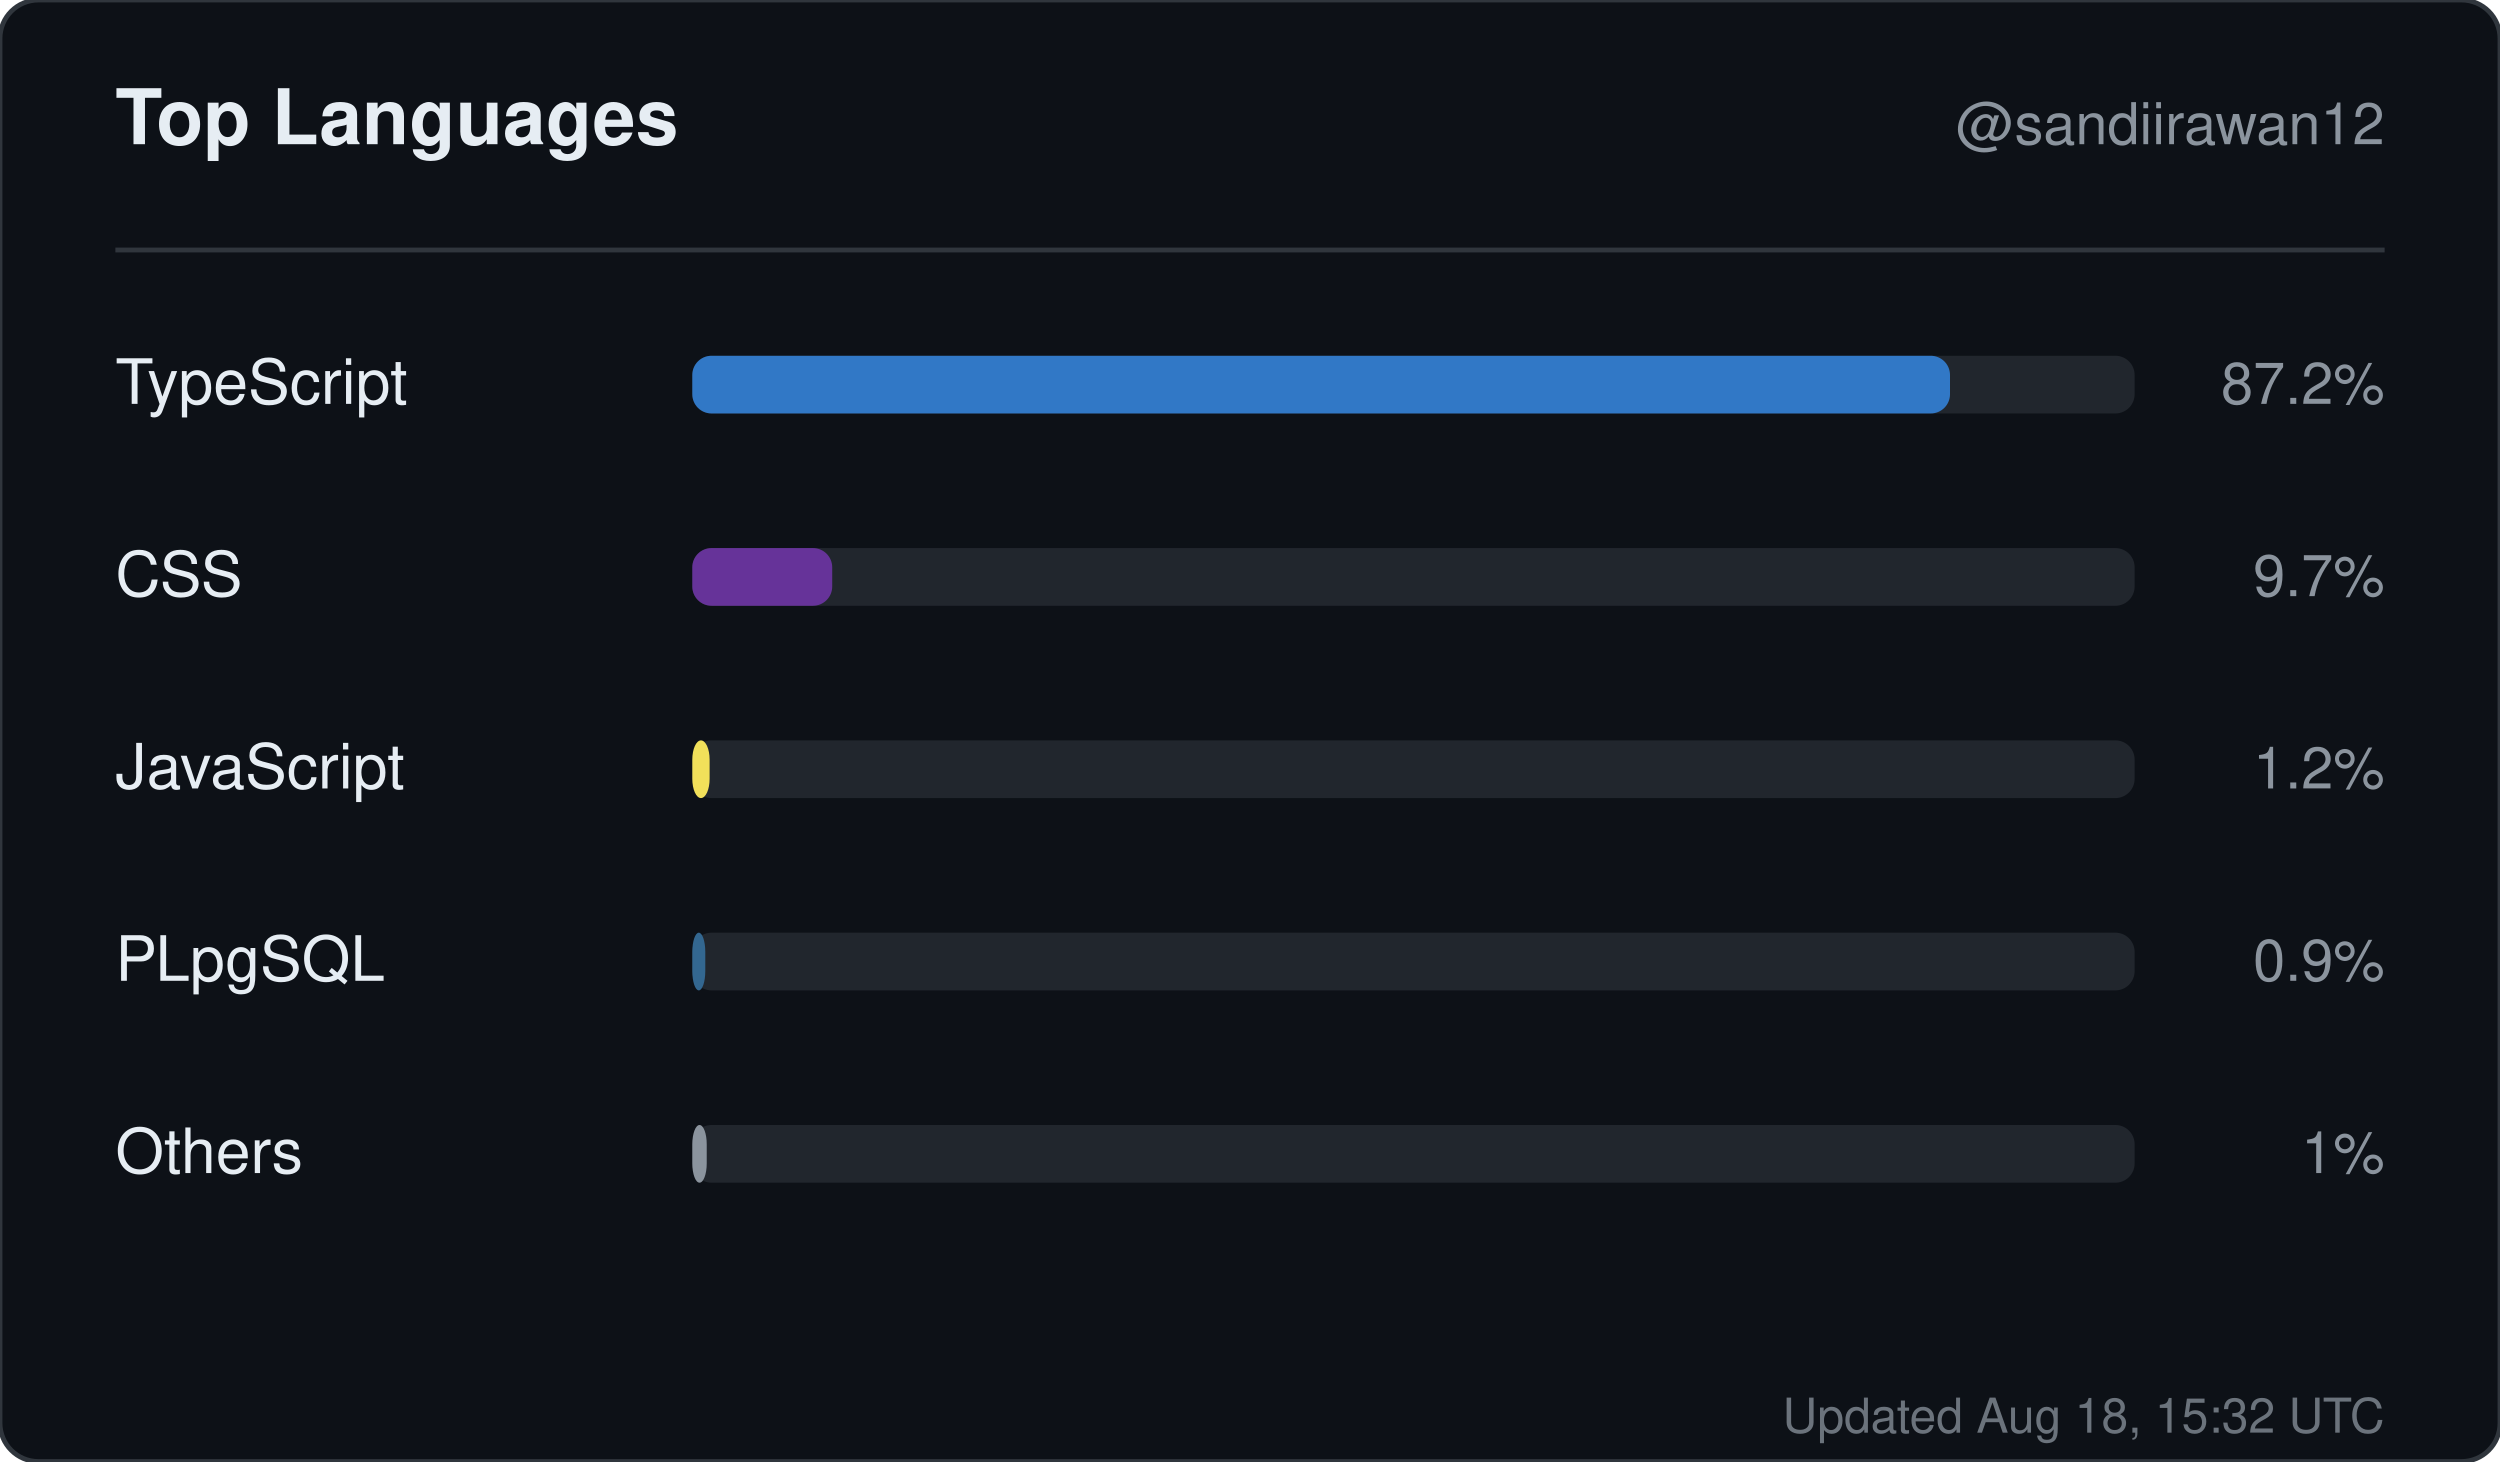
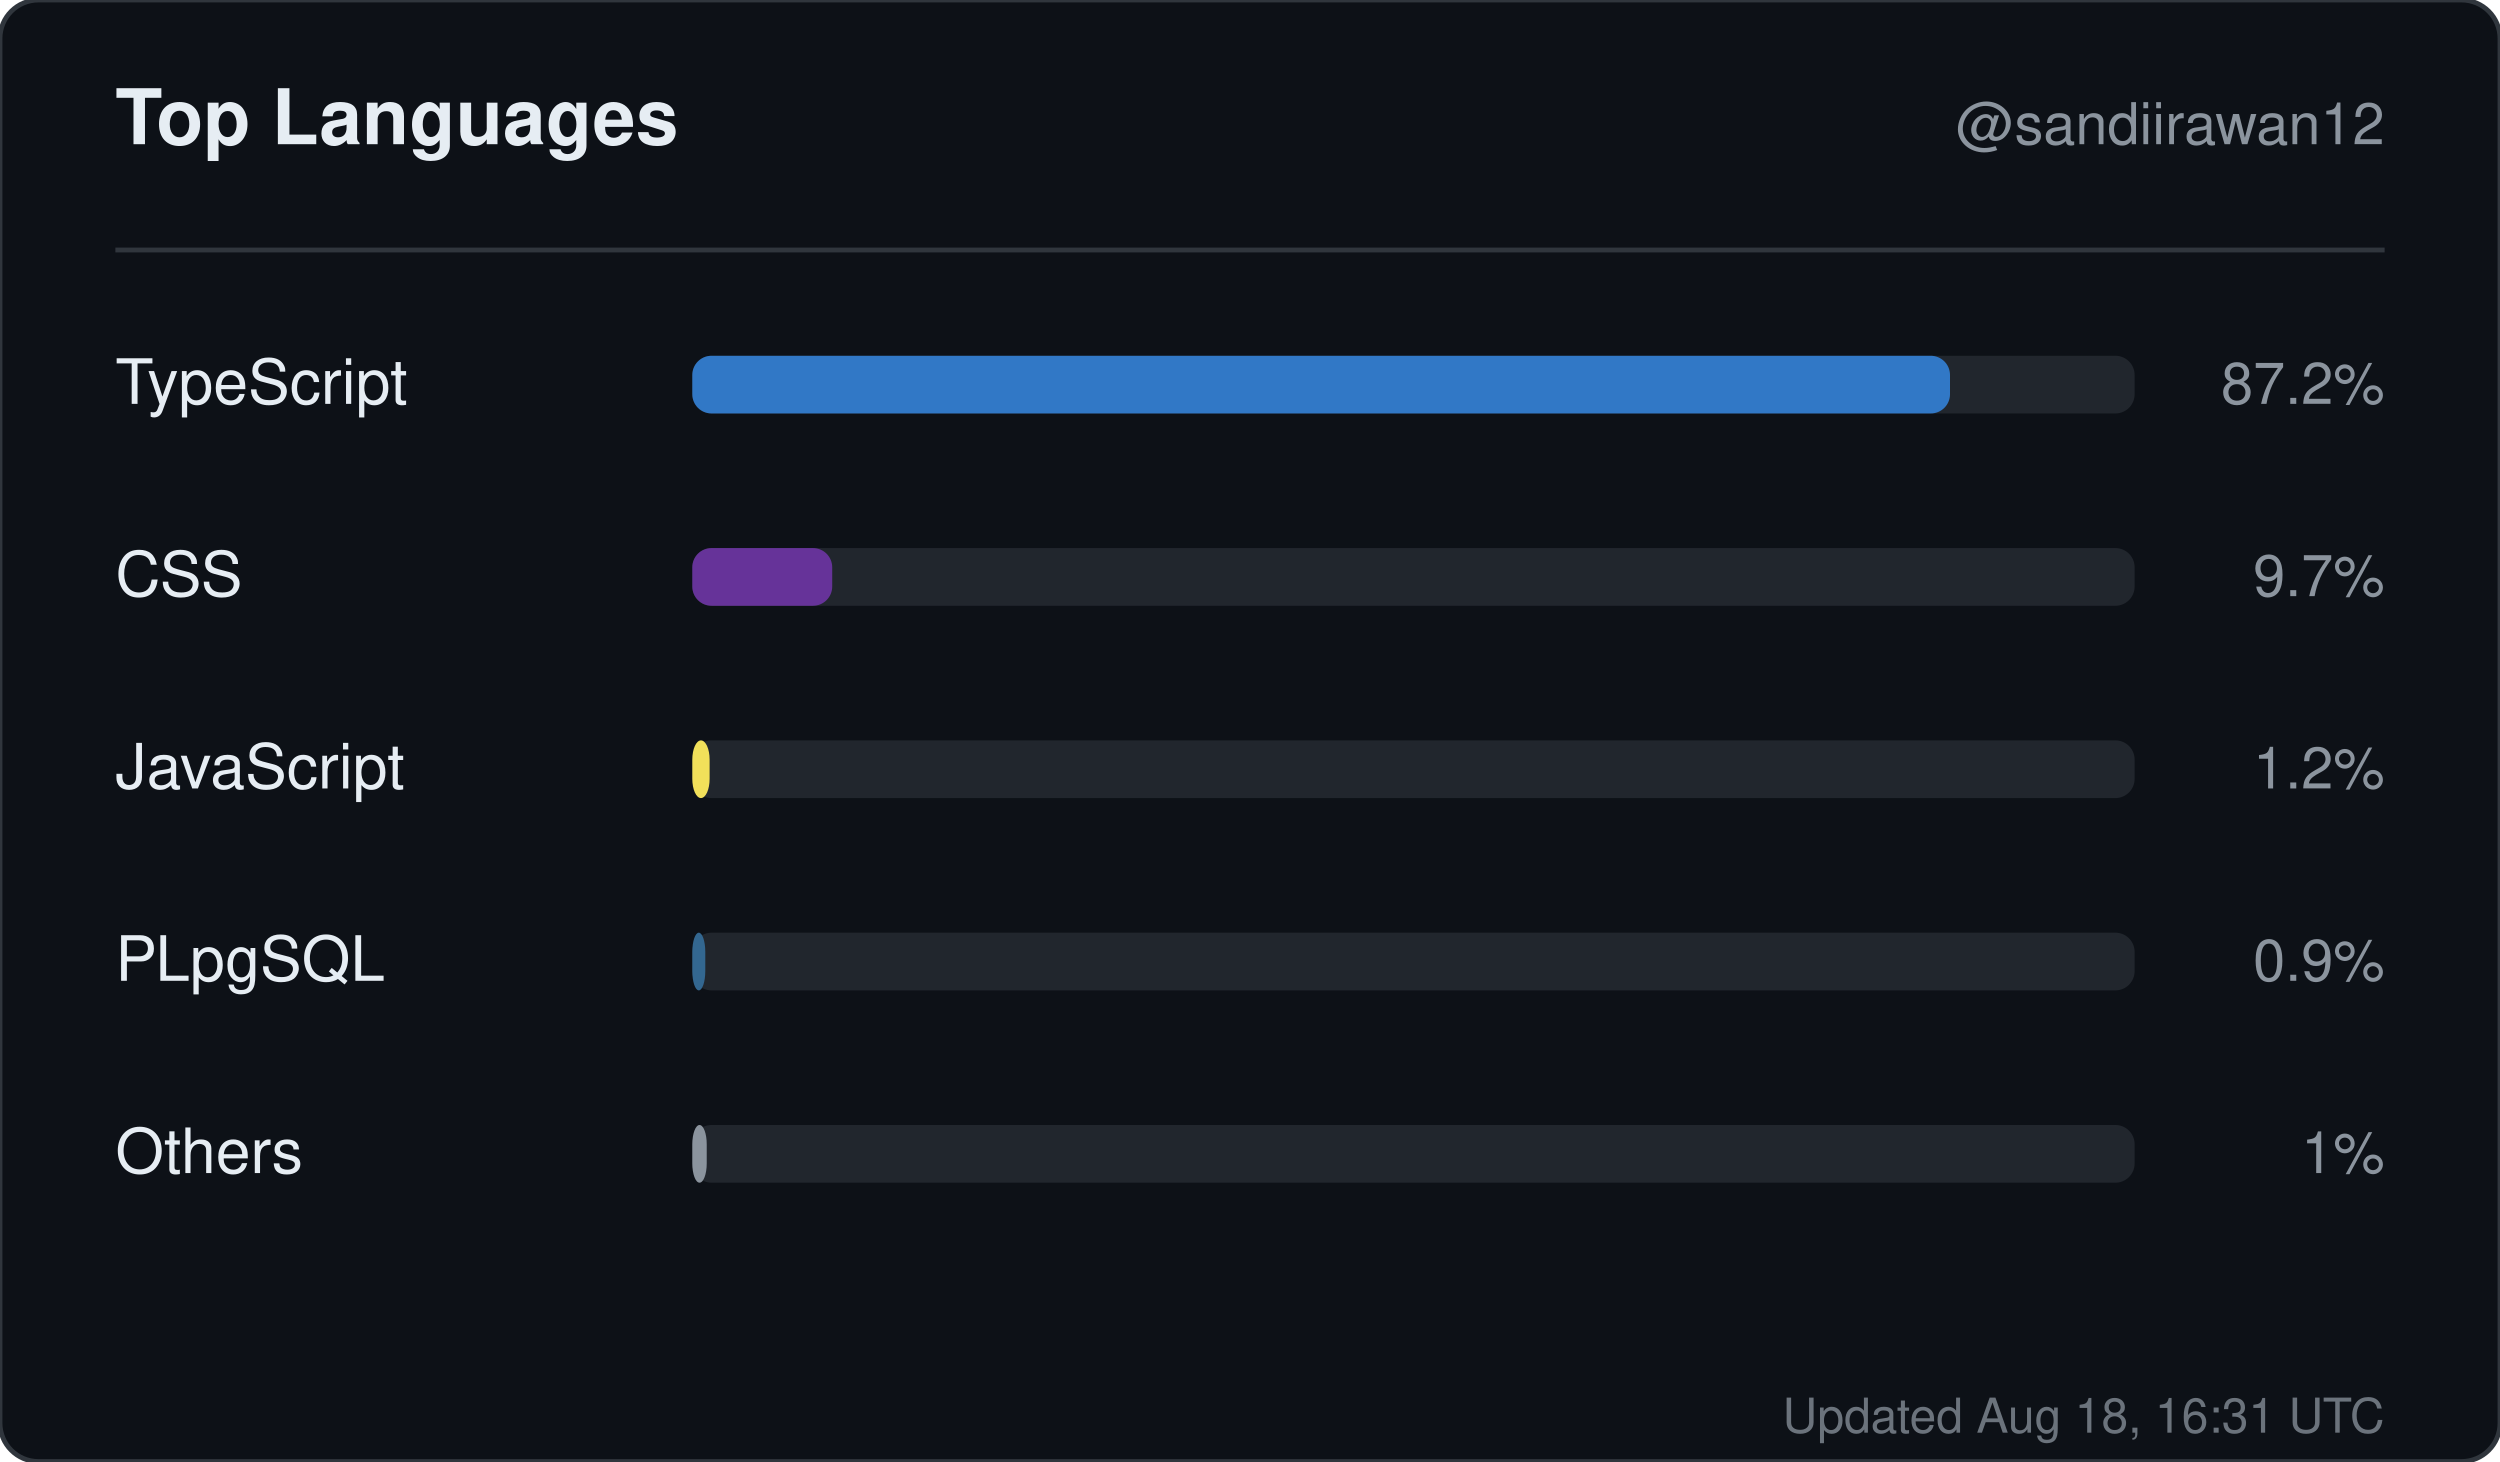
<svg xmlns="http://www.w3.org/2000/svg" width="520" height="304" viewBox="0 0 520 304" role="img" aria-label="Top languages for sandiirawan12">
  <rect width="520" height="304" rx="8" fill="#0d1117" stroke="#30363d" />
  <g font-family="-apple-system, BlinkMacSystemFont, Segoe UI, Helvetica, Arial, sans-serif">
    <text x="24" y="30" fill="#e6edf3" font-size="16" font-weight="700">Top Languages</text>
    <text x="496" y="30" fill="#8b949e" font-size="12" text-anchor="end">@sandiirawan12</text>
    <line x1="24" y1="52" x2="496" y2="52" stroke="#30363d" />
    <text x="24" y="84" fill="#e6edf3" font-size="13">TypeScript</text>
    <rect x="144" y="74" width="300" height="12" rx="4" fill="#21262d" />
    <rect x="144" y="74" width="261.6" height="12" rx="4" fill="#3178c6" />
    <text x="496" y="84" fill="#8b949e" font-size="12" text-anchor="end">87.2%</text>
    <text x="24" y="124" fill="#e6edf3" font-size="13">CSS</text>
    <rect x="144" y="114" width="300" height="12" rx="4" fill="#21262d" />
    <rect x="144" y="114" width="29.1" height="12" rx="4" fill="#663399" />
    <text x="496" y="124" fill="#8b949e" font-size="12" text-anchor="end">9.7%</text>
    <text x="24" y="164" fill="#e6edf3" font-size="13">JavaScript</text>
    <rect x="144" y="154" width="300" height="12" rx="4" fill="#21262d" />
    <rect x="144" y="154" width="3.6" height="12" rx="4" fill="#f1e05a" />
    <text x="496" y="164" fill="#8b949e" font-size="12" text-anchor="end">1.2%</text>
    <text x="24" y="204" fill="#e6edf3" font-size="13">PLpgSQL</text>
    <rect x="144" y="194" width="300" height="12" rx="4" fill="#21262d" />
    <rect x="144" y="194" width="2.7" height="12" rx="4" fill="#336790" />
    <text x="496" y="204" fill="#8b949e" font-size="12" text-anchor="end">0.9%</text>
    <text x="24" y="244" fill="#e6edf3" font-size="13">Others</text>
    <rect x="144" y="234" width="300" height="12" rx="4" fill="#21262d" />
    <rect x="144" y="234" width="3" height="12" rx="4" fill="#8b949e" />
    <text x="496" y="244" fill="#8b949e" font-size="12" text-anchor="end">1%</text>
-     <text x="496" y="298" fill="#8b949e" font-size="10" text-anchor="end" opacity="0.75">Updated Aug 18, 15:32 UTC</text>
+     <text x="496" y="298" fill="#8b949e" font-size="10" text-anchor="end" opacity="0.75">Updated Aug 18, 16:31 UTC</text>
  </g>
</svg>
